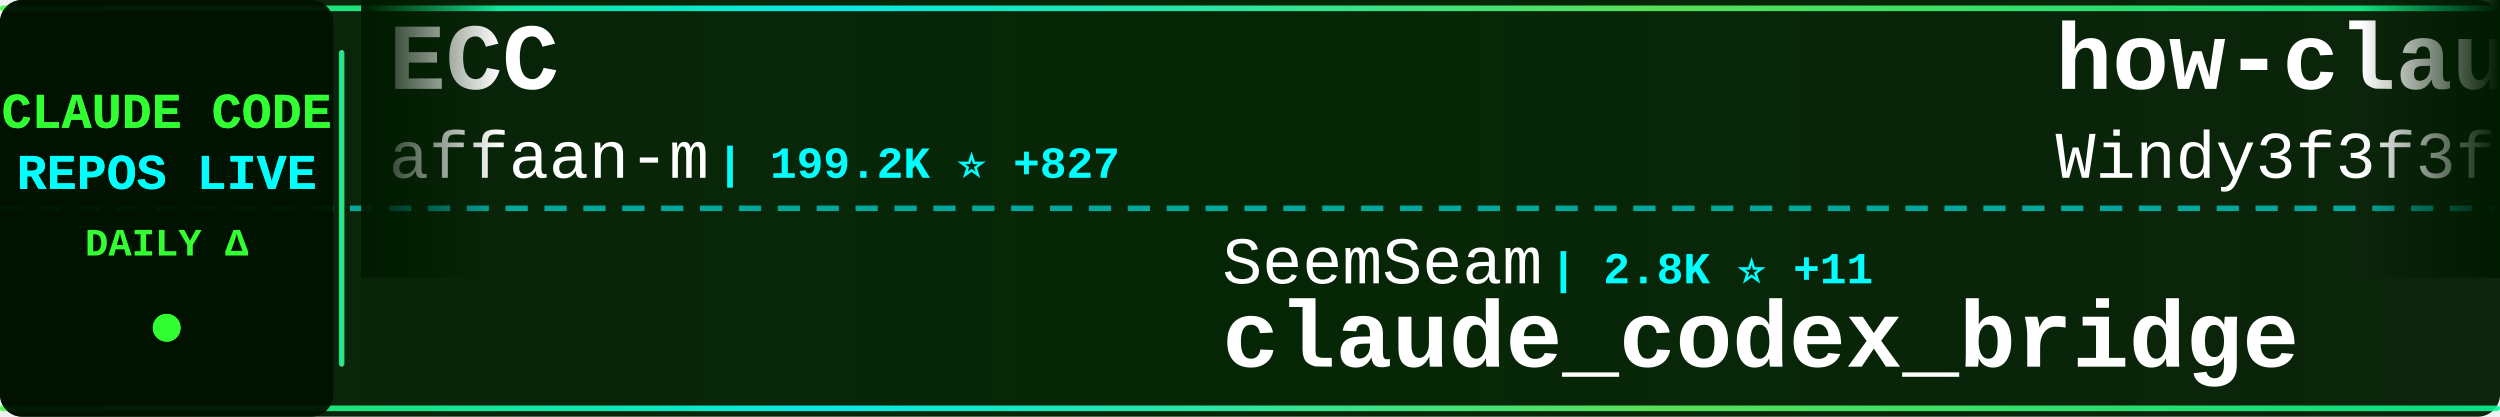
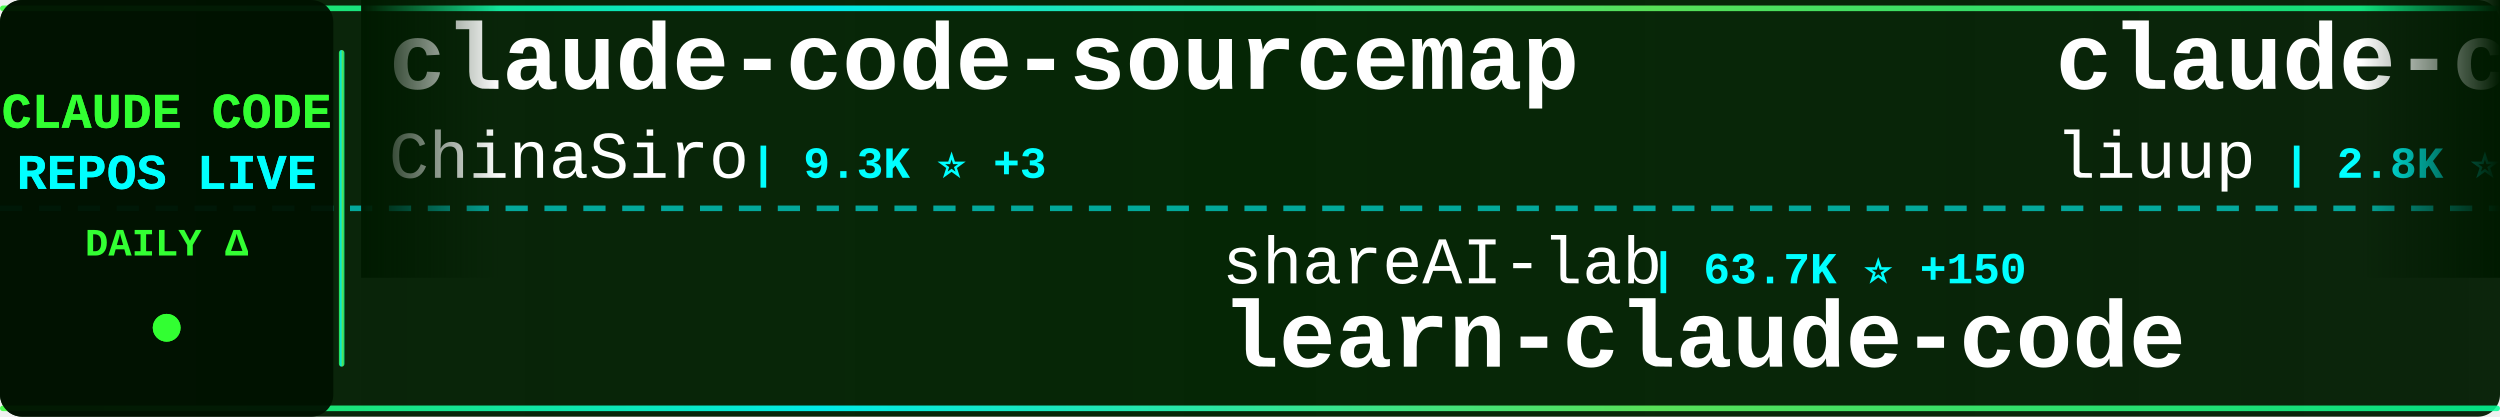
<svg xmlns="http://www.w3.org/2000/svg" width="900" height="150">
  <defs>
    <linearGradient id="tickerBg" x1="0%" y1="0%" x2="100%" y2="0%">
      <stop offset="0%" style="stop-color:#001a00;stop-opacity:0.95" />
      <stop offset="50%" style="stop-color:#002200;stop-opacity:0.98" />
      <stop offset="100%" style="stop-color:#001a00;stop-opacity:0.95" />
    </linearGradient>
    <linearGradient id="borderGrad" x1="0%" y1="0%" x2="100%" y2="0%">
      <stop offset="0%" style="stop-color:#33ff33;stop-opacity:0.85">
        <animate attributeName="stop-opacity" values="0.85;1;0.85" dur="2s" repeatCount="indefinite" />
      </stop>
      <stop offset="33%" style="stop-color:#00ffff;stop-opacity:0.9">
        <animate attributeName="stop-opacity" values="0.9;1;0.9" dur="2.2s" repeatCount="indefinite" />
      </stop>
      <stop offset="66%" style="stop-color:#66ff66;stop-opacity:0.85">
        <animate attributeName="stop-opacity" values="0.85;1;0.85" dur="1.8s" repeatCount="indefinite" />
      </stop>
      <stop offset="100%" style="stop-color:#00ff99;stop-opacity:0.85">
        <animate attributeName="stop-opacity" values="0.85;1;0.85" dur="2s" repeatCount="indefinite" />
      </stop>
    </linearGradient>
    <filter id="textGlow">
      <feGaussianBlur stdDeviation="0.1" result="coloredBlur" />
      <feMerge>
        <feMergeNode in="coloredBlur" />
        <feMergeNode in="SourceGraphic" />
      </feMerge>
    </filter>
    <filter id="metricGlow">
      <feGaussianBlur stdDeviation="0.2" result="coloredBlur" />
      <feMerge>
        <feMergeNode in="coloredBlur" />
        <feMergeNode in="SourceGraphic" />
      </feMerge>
    </filter>
    <linearGradient id="leftFade" x1="0%" y1="0%" x2="100%" y2="0%">
      <stop offset="0%" style="stop-color:#001a00;stop-opacity:1" />
      <stop offset="100%" style="stop-color:#001a00;stop-opacity:0" />
    </linearGradient>
    <linearGradient id="rightFade" x1="0%" y1="0%" x2="100%" y2="0%">
      <stop offset="0%" style="stop-color:#001a00;stop-opacity:0" />
      <stop offset="100%" style="stop-color:#001a00;stop-opacity:1" />
    </linearGradient>
  </defs>
  <rect width="900" height="150" fill="url(#tickerBg)" rx="8" />
  <rect x="0" y="2" width="900" height="2" fill="url(#borderGrad)" rx="1" />
  <rect x="0" y="146" width="900" height="2" fill="url(#borderGrad)" rx="1" />
  <line x1="0" y1="75" x2="900" y2="75" stroke="#00ffff" stroke-width="2" stroke-dasharray="8 6" opacity="0.6" />
  <rect x="0" y="0" width="120" height="150" fill="#001100" opacity="0.95" rx="8" />
  <text x="60" y="46" font-family="'Courier New', monospace" font-size="18" font-weight="bold" fill="#33ff33" text-anchor="middle" filter="url(#textGlow)">
    CLAUDE CODE
  </text>
  <text x="60" y="68" font-family="'Courier New', monospace" font-size="18" font-weight="bold" fill="#00ffff" text-anchor="middle" filter="url(#textGlow)">
    REPOS LIVE
  </text>
  <text x="60" y="92" font-family="'Courier New', monospace" font-size="14" font-weight="bold" fill="#33ff33" text-anchor="middle">
    DAILY Δ
  </text>
  <circle cx="60" cy="118" r="5" fill="#33ff33" filter="url(#metricGlow)">
    <animate attributeName="r" values="4;6;4" dur="1.5s" repeatCount="indefinite" />
    <animate attributeName="opacity" values="0.6;1;0.6" dur="1.5s" repeatCount="indefinite" />
  </circle>
  <rect x="122" y="18" width="2" height="114" fill="url(#borderGrad)" rx="1" />
  <clipPath id="tickerClip">
    <rect x="130" y="0" width="770" height="150" />
  </clipPath>
  <g clip-path="url(#tickerClip)">
    <g id="tickerItems">
      <animateTransform attributeName="transform" attributeType="XML" type="translate" from="0 0" to="-3000 0" dur="54s" repeatCount="indefinite" />
      <g transform="translate(0, 0)">
-         <text x="140" y="32" font-family="'Courier New', monospace" font-size="34" font-weight="bold" fill="#ffffff">ECC</text>
-         <text x="140" y="64" font-family="'Courier New', monospace" font-size="24" font-weight="normal" fill="#ffffff" opacity="1.0">affaan-m</text>
-         <text x="258" y="64" font-family="'Courier New', monospace" font-size="16" font-weight="bold" fill="#00ffff"> | 199.2K ⭐ +827</text>
-       </g>
-       <g transform="translate(300, 0)">
-         <text x="140" y="102" font-family="'Courier New', monospace" font-size="24" font-weight="normal" fill="#ffffff" opacity="1.0">SeemSeam</text>
-         <text x="258" y="102" font-family="'Courier New', monospace" font-size="16" font-weight="bold" fill="#00ffff"> | 2.8K ⭐ +11</text>
-         <text x="140" y="132" font-family="'Courier New', monospace" font-size="34" font-weight="bold" fill="#ffffff">claude_codex_bridge</text>
-       </g>
-       <g transform="translate(600, 0)">
-         <text x="140" y="32" font-family="'Courier New', monospace" font-size="34" font-weight="bold" fill="#ffffff">how-claude-code-works</text>
-         <text x="140" y="64" font-family="'Courier New', monospace" font-size="24" font-weight="normal" fill="#ffffff" opacity="1.0">Windy3f3f3f3f</text>
-         <text x="318" y="64" font-family="'Courier New', monospace" font-size="16" font-weight="bold" fill="#00ffff"> | 2.5K ⭐ +5</text>
-       </g>
-       <g transform="translate(900, 0)">
-         <text x="140" y="102" font-family="'Courier New', monospace" font-size="24" font-weight="normal" fill="#ffffff" opacity="1.0">VoltAgent</text>
-         <text x="270" y="102" font-family="'Courier New', monospace" font-size="16" font-weight="bold" fill="#00ffff"> | 20.9K ⭐ +57</text>
-         <text x="140" y="132" font-family="'Courier New', monospace" font-size="34" font-weight="bold" fill="#ffffff">awesome-claude-code-suba...</text>
-       </g>
-       <g transform="translate(1200, 0)">
-         <text x="140" y="32" font-family="'Courier New', monospace" font-size="34" font-weight="bold" fill="#ffffff">claude-code-source-build</text>
-         <text x="140" y="64" font-family="'Courier New', monospace" font-size="24" font-weight="normal" fill="#ffffff" opacity="1.0">andrew-kramer-inno</text>
-         <text x="378" y="64" font-family="'Courier New', monospace" font-size="16" font-weight="bold" fill="#00ffff"> | 591 ⭐ +2</text>
-       </g>
-       <g transform="translate(1500, 0)">
-         <text x="140" y="102" font-family="'Courier New', monospace" font-size="24" font-weight="normal" fill="#ffffff" opacity="1.0">oboard</text>
-         <text x="234" y="102" font-family="'Courier New', monospace" font-size="16" font-weight="bold" fill="#00ffff"> | 3.2K ⭐ +2</text>
-         <text x="140" y="132" font-family="'Courier New', monospace" font-size="34" font-weight="bold" fill="#ffffff">claude-code-rev</text>
-       </g>
-       <g transform="translate(1800, 0)">
-         <text x="140" y="32" font-family="'Courier New', monospace" font-size="34" font-weight="bold" fill="#ffffff">skills</text>
-         <text x="140" y="64" font-family="'Courier New', monospace" font-size="24" font-weight="normal" fill="#ffffff" opacity="1.0">anthropics</text>
-         <text x="282" y="64" font-family="'Courier New', monospace" font-size="16" font-weight="bold" fill="#00ffff"> | 144.0K ⭐ +507</text>
-       </g>
-       <g transform="translate(2100, 0)">
-         <text x="140" y="102" font-family="'Courier New', monospace" font-size="24" font-weight="normal" fill="#ffffff" opacity="1.0">Yuyz0112</text>
-         <text x="258" y="102" font-family="'Courier New', monospace" font-size="16" font-weight="bold" fill="#00ffff"> | 2.4K ⭐</text>
-         <text x="140" y="132" font-family="'Courier New', monospace" font-size="34" font-weight="bold" fill="#ffffff">claude-code-reverse</text>
-       </g>
-       <g transform="translate(2400, 0)">
        <text x="140" y="32" font-family="'Courier New', monospace" font-size="34" font-weight="bold" fill="#ffffff">claude-code-sourcemap</text>
        <text x="140" y="64" font-family="'Courier New', monospace" font-size="24" font-weight="normal" fill="#ffffff" opacity="1.0">ChinaSiro</text>
        <text x="270" y="64" font-family="'Courier New', monospace" font-size="16" font-weight="bold" fill="#00ffff"> | 9.3K ⭐ +3</text>
+       </g>
+       <g transform="translate(300, 0)">
+         <text x="140" y="102" font-family="'Courier New', monospace" font-size="24" font-weight="normal" fill="#ffffff" opacity="1.0">shareAI-lab</text>
+         <text x="294" y="102" font-family="'Courier New', monospace" font-size="16" font-weight="bold" fill="#00ffff"> | 63.7K ⭐ +150</text>
+         <text x="140" y="132" font-family="'Courier New', monospace" font-size="34" font-weight="bold" fill="#ffffff">learn-claude-code</text>
+       </g>
+       <g transform="translate(600, 0)">
+         <text x="140" y="32" font-family="'Courier New', monospace" font-size="34" font-weight="bold" fill="#ffffff">claude-code-analysis</text>
+         <text x="140" y="64" font-family="'Courier New', monospace" font-size="24" font-weight="normal" fill="#ffffff" opacity="1.0">liuup</text>
+         <text x="222" y="64" font-family="'Courier New', monospace" font-size="16" font-weight="bold" fill="#00ffff"> | 2.8K ⭐ +20</text>
+       </g>
+       <g transform="translate(900, 0)">
+         <text x="140" y="102" font-family="'Courier New', monospace" font-size="24" font-weight="normal" fill="#ffffff" opacity="1.0">anthropics</text>
+         <text x="282" y="102" font-family="'Courier New', monospace" font-size="16" font-weight="bold" fill="#00ffff"> | 28.8K ⭐ +176</text>
+         <text x="140" y="132" font-family="'Courier New', monospace" font-size="34" font-weight="bold" fill="#ffffff">claude-plugins-official</text>
+       </g>
+       <g transform="translate(1200, 0)">
+         <text x="140" y="32" font-family="'Courier New', monospace" font-size="34" font-weight="bold" fill="#ffffff">ralph</text>
+         <text x="140" y="64" font-family="'Courier New', monospace" font-size="24" font-weight="normal" fill="#ffffff" opacity="1.0">snarktank</text>
+         <text x="270" y="64" font-family="'Courier New', monospace" font-size="16" font-weight="bold" fill="#00ffff"> | 19.8K ⭐ +30</text>
+       </g>
+       <g transform="translate(1500, 0)">
+         <text x="140" y="102" font-family="'Courier New', monospace" font-size="24" font-weight="normal" fill="#ffffff" opacity="1.0">anthropics</text>
+         <text x="282" y="102" font-family="'Courier New', monospace" font-size="16" font-weight="bold" fill="#00ffff"> | 4.9K ⭐ +11</text>
+         <text x="140" y="132" font-family="'Courier New', monospace" font-size="34" font-weight="bold" fill="#ffffff">claude-code-security-rev...</text>
+       </g>
+       <g transform="translate(1800, 0)">
+         <text x="140" y="32" font-family="'Courier New', monospace" font-size="34" font-weight="bold" fill="#ffffff">claude_codex_bridge</text>
+         <text x="140" y="64" font-family="'Courier New', monospace" font-size="24" font-weight="normal" fill="#ffffff" opacity="1.0">SeemSeam</text>
+         <text x="258" y="64" font-family="'Courier New', monospace" font-size="16" font-weight="bold" fill="#00ffff"> | 2.8K ⭐ +10</text>
+       </g>
+       <g transform="translate(2100, 0)">
+         <text x="140" y="102" font-family="'Courier New', monospace" font-size="24" font-weight="normal" fill="#ffffff" opacity="1.0">darcyegb</text>
+         <text x="258" y="102" font-family="'Courier New', monospace" font-size="16" font-weight="bold" fill="#00ffff"> | 707 ⭐ +2</text>
+         <text x="140" y="132" font-family="'Courier New', monospace" font-size="34" font-weight="bold" fill="#ffffff">ClaudeCodeAgents</text>
+       </g>
+       <g transform="translate(2400, 0)">
+         <text x="140" y="32" font-family="'Courier New', monospace" font-size="34" font-weight="bold" fill="#ffffff">claude-coder</text>
+         <text x="140" y="64" font-family="'Courier New', monospace" font-size="24" font-weight="normal" fill="#ffffff" opacity="1.0">kodu-ai</text>
+         <text x="246" y="64" font-family="'Courier New', monospace" font-size="16" font-weight="bold" fill="#00ffff"> | 5.3K ⭐</text>
      </g>
      <g transform="translate(2700, 0)">
        <text x="140" y="102" font-family="'Courier New', monospace" font-size="24" font-weight="normal" fill="#ffffff" opacity="1.0">KPR111</text>
        <text x="234" y="102" font-family="'Courier New', monospace" font-size="16" font-weight="bold" fill="#00ffff"> | 18 ⭐</text>
        <text x="140" y="132" font-family="'Courier New', monospace" font-size="34" font-weight="bold" fill="#ffffff">Claude-Code</text>
      </g>
      <g transform="translate(3000, 0)">
-         <text x="140" y="32" font-family="'Courier New', monospace" font-size="34" font-weight="bold" fill="#ffffff">ECC</text>
-         <text x="140" y="64" font-family="'Courier New', monospace" font-size="24" font-weight="normal" fill="#ffffff" opacity="1.0">affaan-m</text>
-         <text x="258" y="64" font-family="'Courier New', monospace" font-size="16" font-weight="bold" fill="#00ffff"> | 199.2K ⭐ +827</text>
+         <text x="140" y="32" font-family="'Courier New', monospace" font-size="34" font-weight="bold" fill="#ffffff">claude-code-sourcemap</text>
+         <text x="140" y="64" font-family="'Courier New', monospace" font-size="24" font-weight="normal" fill="#ffffff" opacity="1.0">ChinaSiro</text>
+         <text x="270" y="64" font-family="'Courier New', monospace" font-size="16" font-weight="bold" fill="#00ffff"> | 9.3K ⭐ +3</text>
      </g>
      <g transform="translate(3300, 0)">
-         <text x="140" y="102" font-family="'Courier New', monospace" font-size="24" font-weight="normal" fill="#ffffff" opacity="1.0">SeemSeam</text>
-         <text x="258" y="102" font-family="'Courier New', monospace" font-size="16" font-weight="bold" fill="#00ffff"> | 2.8K ⭐ +11</text>
-         <text x="140" y="132" font-family="'Courier New', monospace" font-size="34" font-weight="bold" fill="#ffffff">claude_codex_bridge</text>
+         <text x="140" y="102" font-family="'Courier New', monospace" font-size="24" font-weight="normal" fill="#ffffff" opacity="1.0">shareAI-lab</text>
+         <text x="294" y="102" font-family="'Courier New', monospace" font-size="16" font-weight="bold" fill="#00ffff"> | 63.7K ⭐ +150</text>
+         <text x="140" y="132" font-family="'Courier New', monospace" font-size="34" font-weight="bold" fill="#ffffff">learn-claude-code</text>
      </g>
      <g transform="translate(3600, 0)">
-         <text x="140" y="32" font-family="'Courier New', monospace" font-size="34" font-weight="bold" fill="#ffffff">how-claude-code-works</text>
-         <text x="140" y="64" font-family="'Courier New', monospace" font-size="24" font-weight="normal" fill="#ffffff" opacity="1.0">Windy3f3f3f3f</text>
-         <text x="318" y="64" font-family="'Courier New', monospace" font-size="16" font-weight="bold" fill="#00ffff"> | 2.5K ⭐ +5</text>
+         <text x="140" y="32" font-family="'Courier New', monospace" font-size="34" font-weight="bold" fill="#ffffff">claude-code-analysis</text>
+         <text x="140" y="64" font-family="'Courier New', monospace" font-size="24" font-weight="normal" fill="#ffffff" opacity="1.0">liuup</text>
+         <text x="222" y="64" font-family="'Courier New', monospace" font-size="16" font-weight="bold" fill="#00ffff"> | 2.8K ⭐ +20</text>
      </g>
      <g transform="translate(3900, 0)">
-         <text x="140" y="102" font-family="'Courier New', monospace" font-size="24" font-weight="normal" fill="#ffffff" opacity="1.0">VoltAgent</text>
-         <text x="270" y="102" font-family="'Courier New', monospace" font-size="16" font-weight="bold" fill="#00ffff"> | 20.9K ⭐ +57</text>
-         <text x="140" y="132" font-family="'Courier New', monospace" font-size="34" font-weight="bold" fill="#ffffff">awesome-claude-code-suba...</text>
+         <text x="140" y="102" font-family="'Courier New', monospace" font-size="24" font-weight="normal" fill="#ffffff" opacity="1.0">anthropics</text>
+         <text x="282" y="102" font-family="'Courier New', monospace" font-size="16" font-weight="bold" fill="#00ffff"> | 28.8K ⭐ +176</text>
+         <text x="140" y="132" font-family="'Courier New', monospace" font-size="34" font-weight="bold" fill="#ffffff">claude-plugins-official</text>
      </g>
    </g>
  </g>
  <rect x="130" y="0" width="50" height="100" fill="url(#leftFade)" />
  <rect x="850" y="0" width="50" height="100" fill="url(#rightFade)" />
</svg>
